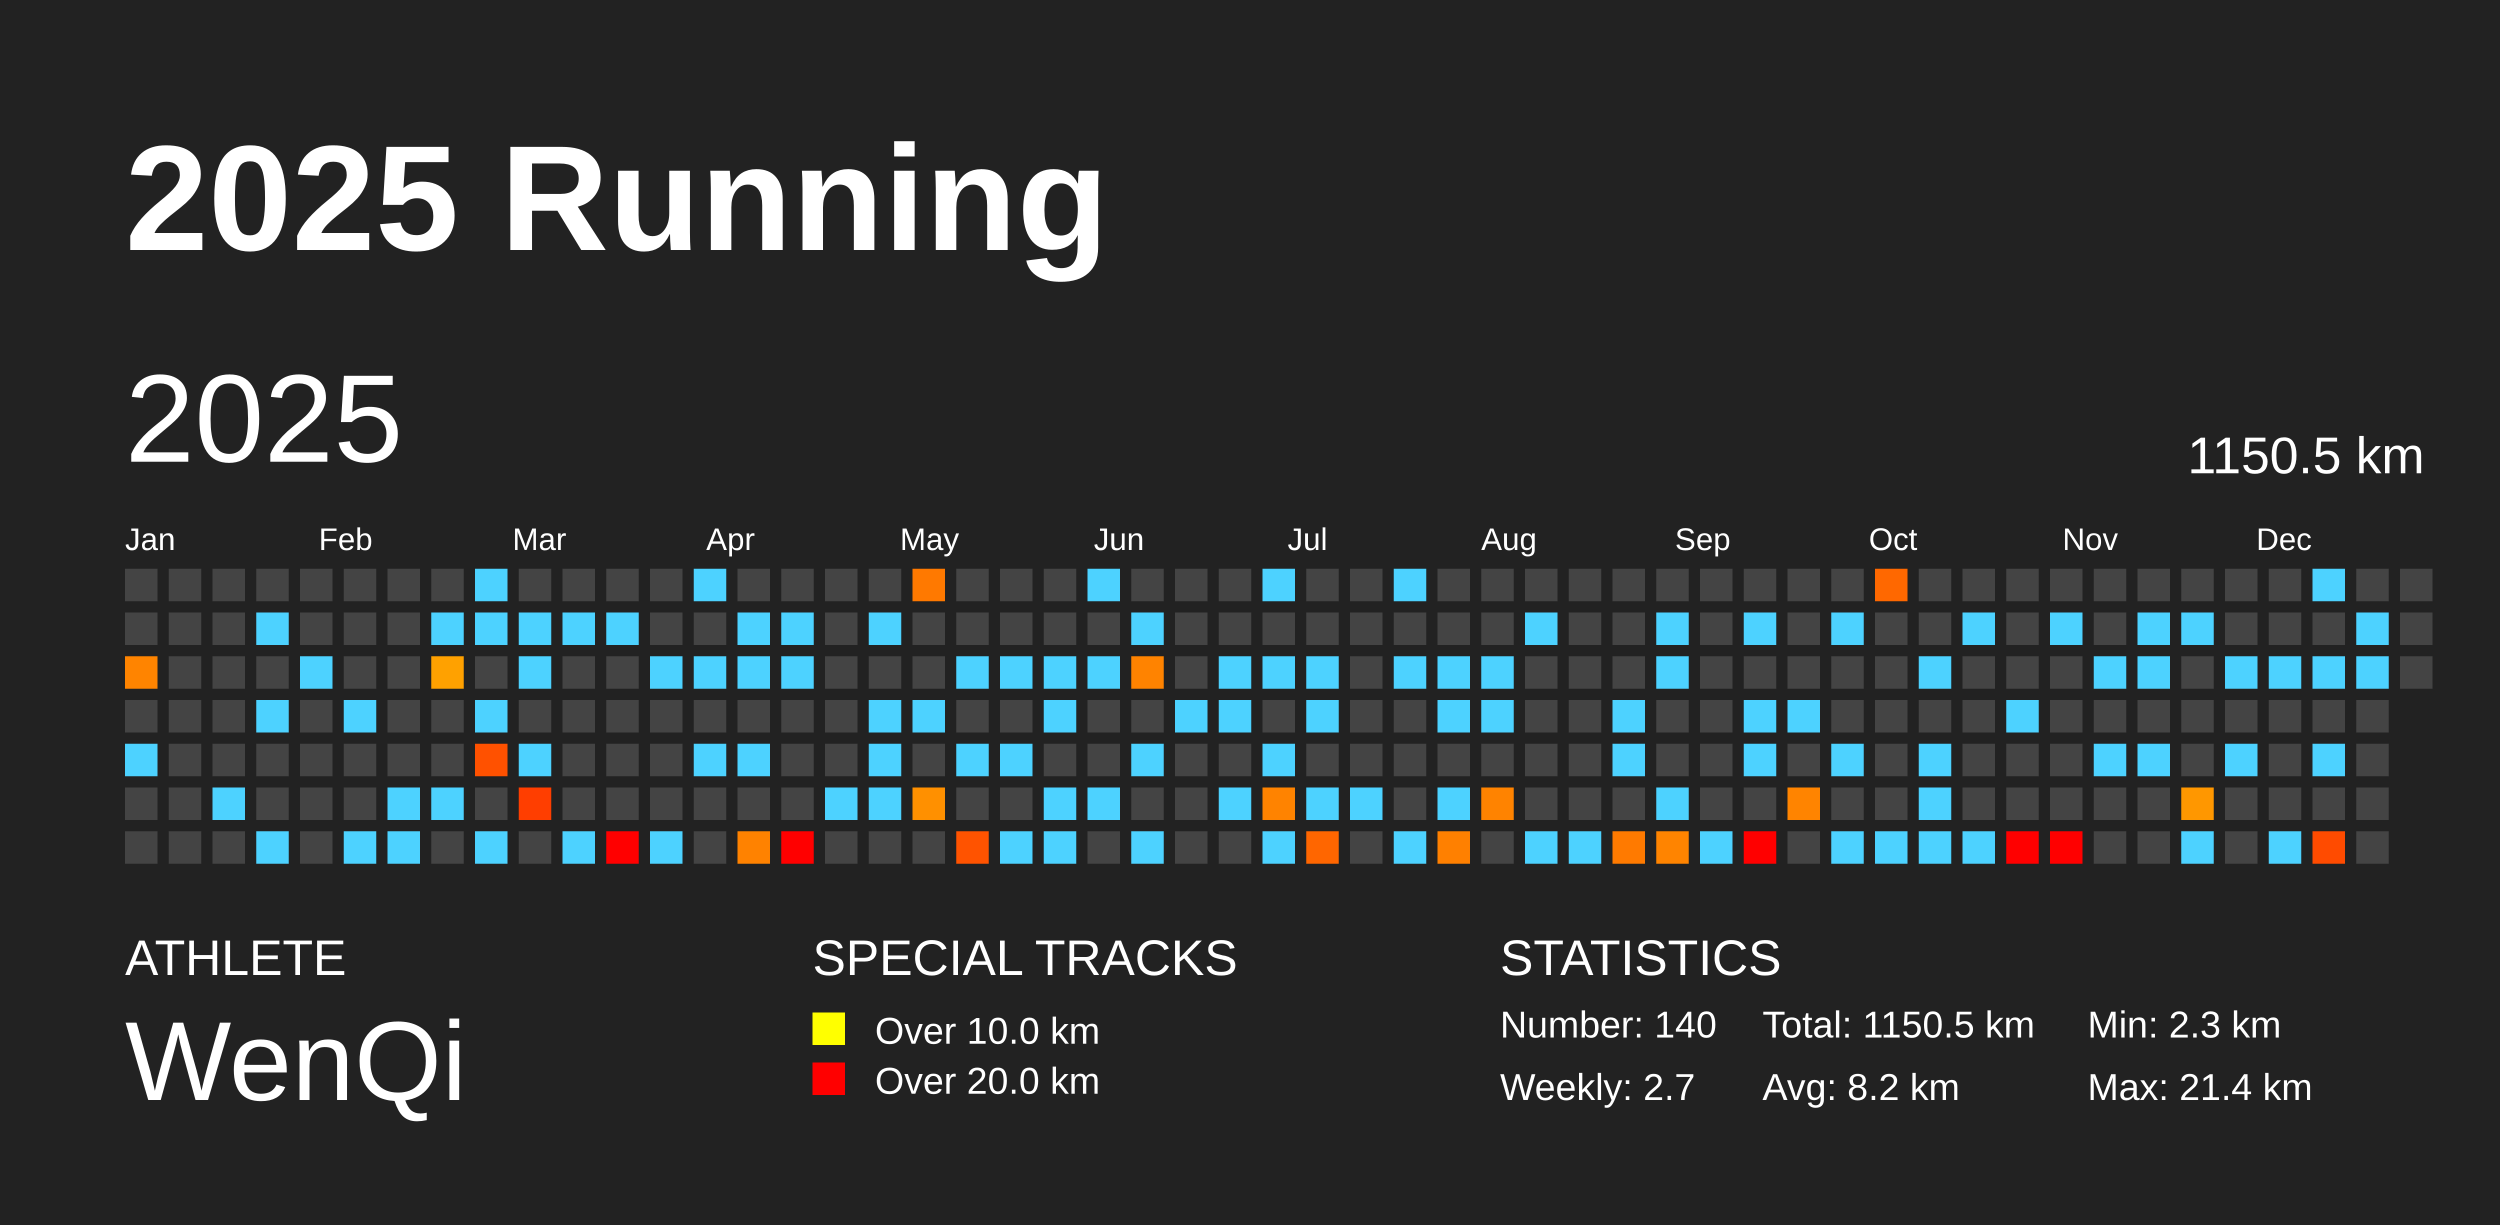
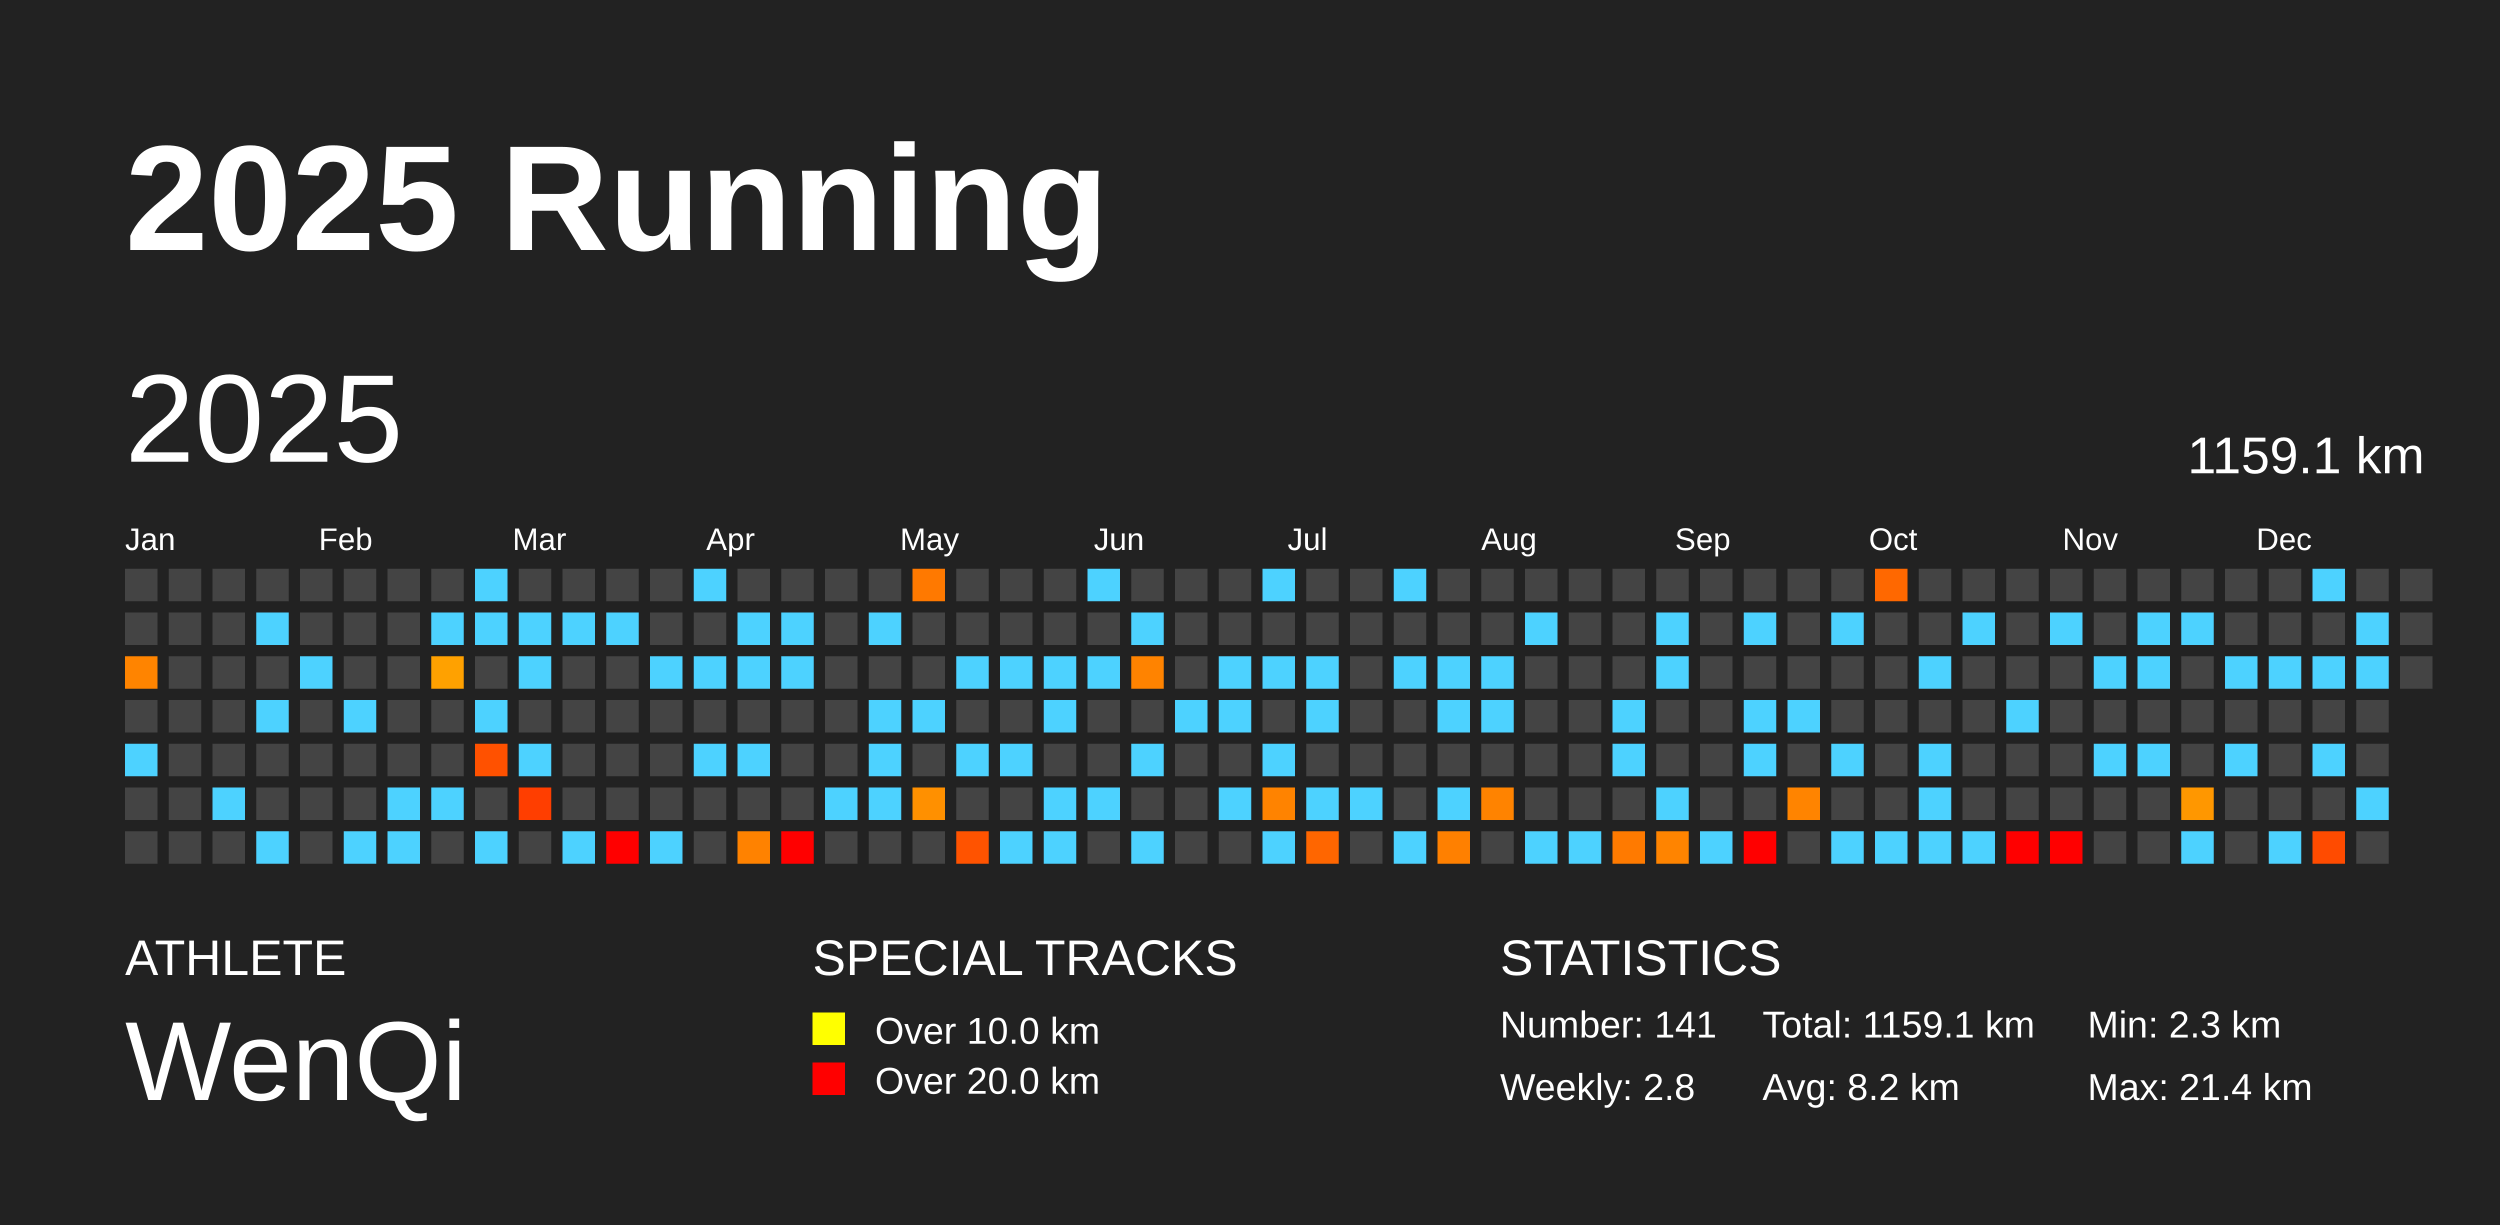
<svg xmlns="http://www.w3.org/2000/svg" baseProfile="full" height="98mm" version="1.1" viewBox="0,0,200,98" width="200mm">
  <defs />
  <rect fill="#222222" height="98" width="200" x="0" y="0" />
  <text fill="#FFFFFF" style="font-size:12px; font-family:Arial; font-weight:bold;" x="10" y="20">2025 Running</text>
  <text fill="#FFFFFF" style="font-size:4px; font-family:Arial" x="10" y="78">ATHLETE</text>
  <text fill="#FFFFFF" style="font-size:9px; font-family:Arial" x="10" y="88">WenQi</text>
  <text fill="#FFFFFF" style="font-size:4px; font-family:Arial" x="65" y="78">SPECIAL TRACKS</text>
  <rect fill="yellow" height="2.6" width="2.6" x="65" y="81" />
  <text fill="#FFFFFF" style="font-size:3px; font-family:Arial" x="70" y="83.5">Over 10.0 km</text>
  <rect fill="red" height="2.6" width="2.6" x="65" y="85" />
  <text fill="#FFFFFF" style="font-size:3px; font-family:Arial" x="70" y="87.5">Over 20.0 km</text>
  <text fill="#FFFFFF" style="font-size:4px; font-family:Arial" x="120" y="78">STATISTICS</text>
-   <text fill="#FFFFFF" style="font-size:3px; font-family:Arial" x="120" y="83">Number: 140</text>
-   <text fill="#FFFFFF" style="font-size:3px; font-family:Arial" x="120" y="88">Weekly: 2.7</text>
-   <text fill="#FFFFFF" style="font-size:3px; font-family:Arial" x="141" y="83">Total: 1150.5 km</text>
+   <text fill="#FFFFFF" style="font-size:3px; font-family:Arial" x="120" y="83">Number: 141</text>
+   <text fill="#FFFFFF" style="font-size:3px; font-family:Arial" x="120" y="88">Weekly: 2.8</text>
+   <text fill="#FFFFFF" style="font-size:3px; font-family:Arial" x="141" y="83">Total: 1159.1 km</text>
  <text fill="#FFFFFF" style="font-size:3px; font-family:Arial" x="141" y="88">Avg: 8.2 km</text>
  <text fill="#FFFFFF" style="font-size:3px; font-family:Arial" x="167" y="83">Min: 2.3 km</text>
  <text fill="#FFFFFF" style="font-size:3px; font-family:Arial" x="167" y="88">Max: 21.4 km</text>
  <text dominant-baseline="hanging" fill="#FFFFFF" style="font-size:10.0px; font-family:Arial;" x="10" y="30">2025</text>
-   <text dominant-baseline="hanging" fill="#FFFFFF" style="font-size:4.125px; font-family:Arial;" x="175" y="35">1150.5 km</text>
+   <text dominant-baseline="hanging" fill="#FFFFFF" style="font-size:4.125px; font-family:Arial;" x="175" y="35">1159.1 km</text>
  <text fill="#FFFFFF" style="font-size:2.5px; font-family:Arial" x="10.0" y="44">Jan</text>
  <text fill="#FFFFFF" style="font-size:2.5px; font-family:Arial" x="25.5" y="44">Feb</text>
  <text fill="#FFFFFF" style="font-size:2.5px; font-family:Arial" x="41.0" y="44">Mar</text>
  <text fill="#FFFFFF" style="font-size:2.5px; font-family:Arial" x="56.5" y="44">Apr</text>
  <text fill="#FFFFFF" style="font-size:2.5px; font-family:Arial" x="72.0" y="44">May</text>
  <text fill="#FFFFFF" style="font-size:2.5px; font-family:Arial" x="87.5" y="44">Jun</text>
  <text fill="#FFFFFF" style="font-size:2.5px; font-family:Arial" x="103.0" y="44">Jul</text>
  <text fill="#FFFFFF" style="font-size:2.5px; font-family:Arial" x="118.5" y="44">Aug</text>
  <text fill="#FFFFFF" style="font-size:2.5px; font-family:Arial" x="134.0" y="44">Sep</text>
  <text fill="#FFFFFF" style="font-size:2.5px; font-family:Arial" x="149.5" y="44">Oct</text>
  <text fill="#FFFFFF" style="font-size:2.5px; font-family:Arial" x="165.0" y="44">Nov</text>
  <text fill="#FFFFFF" style="font-size:2.5px; font-family:Arial" x="180.5" y="44">Dec</text>
  <rect fill="#444444" height="2.6" width="2.6" x="10.0" y="45.5" />
  <rect fill="#444444" height="2.6" width="2.6" x="10.0" y="49.0" />
  <rect fill="#ff8400" height="2.6" width="2.6" x="10.0" y="52.5" />
  <rect fill="#444444" height="2.6" width="2.6" x="10.0" y="56.0" />
  <rect fill="#4dd2ff" height="2.6" width="2.6" x="10.0" y="59.5" />
  <rect fill="#444444" height="2.6" width="2.6" x="10.0" y="63.0" />
  <rect fill="#444444" height="2.6" width="2.6" x="10.0" y="66.5" />
  <rect fill="#444444" height="2.6" width="2.6" x="13.5" y="45.5" />
  <rect fill="#444444" height="2.6" width="2.6" x="13.5" y="49.0" />
  <rect fill="#444444" height="2.6" width="2.6" x="13.5" y="52.5" />
  <rect fill="#444444" height="2.6" width="2.6" x="13.5" y="56.0" />
  <rect fill="#444444" height="2.6" width="2.6" x="13.5" y="59.5" />
  <rect fill="#444444" height="2.6" width="2.6" x="13.5" y="63.0" />
  <rect fill="#444444" height="2.6" width="2.6" x="13.5" y="66.5" />
  <rect fill="#444444" height="2.6" width="2.6" x="17.0" y="45.5" />
  <rect fill="#444444" height="2.6" width="2.6" x="17.0" y="49.0" />
  <rect fill="#444444" height="2.6" width="2.6" x="17.0" y="52.5" />
  <rect fill="#444444" height="2.6" width="2.6" x="17.0" y="56.0" />
  <rect fill="#444444" height="2.6" width="2.6" x="17.0" y="59.5" />
  <rect fill="#4dd2ff" height="2.6" width="2.6" x="17.0" y="63.0" />
  <rect fill="#444444" height="2.6" width="2.6" x="17.0" y="66.5" />
  <rect fill="#444444" height="2.6" width="2.6" x="20.5" y="45.5" />
  <rect fill="#4dd2ff" height="2.6" width="2.6" x="20.5" y="49.0" />
  <rect fill="#444444" height="2.6" width="2.6" x="20.5" y="52.5" />
  <rect fill="#4dd2ff" height="2.6" width="2.6" x="20.5" y="56.0" />
  <rect fill="#444444" height="2.6" width="2.6" x="20.5" y="59.5" />
  <rect fill="#444444" height="2.6" width="2.6" x="20.5" y="63.0" />
  <rect fill="#4dd2ff" height="2.6" width="2.6" x="20.5" y="66.5" />
  <rect fill="#444444" height="2.6" width="2.6" x="24.0" y="45.5" />
  <rect fill="#444444" height="2.6" width="2.6" x="24.0" y="49.0" />
  <rect fill="#4dd2ff" height="2.6" width="2.6" x="24.0" y="52.5" />
  <rect fill="#444444" height="2.6" width="2.6" x="24.0" y="56.0" />
  <rect fill="#444444" height="2.6" width="2.6" x="24.0" y="59.5" />
  <rect fill="#444444" height="2.6" width="2.6" x="24.0" y="63.0" />
  <rect fill="#444444" height="2.6" width="2.6" x="24.0" y="66.5" />
  <rect fill="#444444" height="2.6" width="2.6" x="27.5" y="45.5" />
  <rect fill="#444444" height="2.6" width="2.6" x="27.5" y="49.0" />
  <rect fill="#444444" height="2.6" width="2.6" x="27.5" y="52.5" />
  <rect fill="#4dd2ff" height="2.6" width="2.6" x="27.5" y="56.0" />
  <rect fill="#444444" height="2.6" width="2.6" x="27.5" y="59.5" />
  <rect fill="#444444" height="2.6" width="2.6" x="27.5" y="63.0" />
  <rect fill="#4dd2ff" height="2.6" width="2.6" x="27.5" y="66.5" />
  <rect fill="#444444" height="2.6" width="2.6" x="31.0" y="45.5" />
  <rect fill="#444444" height="2.6" width="2.6" x="31.0" y="49.0" />
  <rect fill="#444444" height="2.6" width="2.6" x="31.0" y="52.5" />
  <rect fill="#444444" height="2.6" width="2.6" x="31.0" y="56.0" />
  <rect fill="#444444" height="2.6" width="2.6" x="31.0" y="59.5" />
  <rect fill="#4dd2ff" height="2.6" width="2.6" x="31.0" y="63.0" />
  <rect fill="#4dd2ff" height="2.6" width="2.6" x="31.0" y="66.5" />
  <rect fill="#444444" height="2.6" width="2.6" x="34.5" y="45.5" />
  <rect fill="#4dd2ff" height="2.6" width="2.6" x="34.5" y="49.0" />
  <rect fill="#ffa100" height="2.6" width="2.6" x="34.5" y="52.5" />
  <rect fill="#444444" height="2.6" width="2.6" x="34.5" y="56.0" />
  <rect fill="#444444" height="2.6" width="2.6" x="34.5" y="59.5" />
  <rect fill="#4dd2ff" height="2.6" width="2.6" x="34.5" y="63.0" />
  <rect fill="#444444" height="2.6" width="2.6" x="34.5" y="66.5" />
  <rect fill="#4dd2ff" height="2.6" width="2.6" x="38.0" y="45.5" />
  <rect fill="#4dd2ff" height="2.6" width="2.6" x="38.0" y="49.0" />
  <rect fill="#444444" height="2.6" width="2.6" x="38.0" y="52.5" />
  <rect fill="#4dd2ff" height="2.6" width="2.6" x="38.0" y="56.0" />
  <rect fill="#ff5100" height="2.6" width="2.6" x="38.0" y="59.5" />
  <rect fill="#444444" height="2.6" width="2.6" x="38.0" y="63.0" />
  <rect fill="#4dd2ff" height="2.6" width="2.6" x="38.0" y="66.5" />
  <rect fill="#444444" height="2.6" width="2.6" x="41.5" y="45.5" />
  <rect fill="#4dd2ff" height="2.6" width="2.6" x="41.5" y="49.0" />
  <rect fill="#4dd2ff" height="2.6" width="2.6" x="41.5" y="52.5" />
  <rect fill="#444444" height="2.6" width="2.6" x="41.5" y="56.0" />
  <rect fill="#4dd2ff" height="2.6" width="2.6" x="41.5" y="59.5" />
  <rect fill="#ff3e00" height="2.6" width="2.6" x="41.5" y="63.0" />
  <rect fill="#444444" height="2.6" width="2.6" x="41.5" y="66.5" />
  <rect fill="#444444" height="2.6" width="2.6" x="45.0" y="45.5" />
  <rect fill="#4dd2ff" height="2.6" width="2.6" x="45.0" y="49.0" />
  <rect fill="#444444" height="2.6" width="2.6" x="45.0" y="52.5" />
  <rect fill="#444444" height="2.6" width="2.6" x="45.0" y="56.0" />
  <rect fill="#444444" height="2.6" width="2.6" x="45.0" y="59.5" />
  <rect fill="#444444" height="2.6" width="2.6" x="45.0" y="63.0" />
  <rect fill="#4dd2ff" height="2.6" width="2.6" x="45.0" y="66.5" />
  <rect fill="#444444" height="2.6" width="2.6" x="48.5" y="45.5" />
  <rect fill="#4dd2ff" height="2.6" width="2.6" x="48.5" y="49.0" />
  <rect fill="#444444" height="2.6" width="2.6" x="48.5" y="52.5" />
  <rect fill="#444444" height="2.6" width="2.6" x="48.5" y="56.0" />
  <rect fill="#444444" height="2.6" width="2.6" x="48.5" y="59.5" />
  <rect fill="#444444" height="2.6" width="2.6" x="48.5" y="63.0" />
  <rect fill="red" height="2.6" width="2.6" x="48.5" y="66.5" />
  <rect fill="#444444" height="2.6" width="2.6" x="52.0" y="45.5" />
  <rect fill="#444444" height="2.6" width="2.6" x="52.0" y="49.0" />
  <rect fill="#4dd2ff" height="2.6" width="2.6" x="52.0" y="52.5" />
  <rect fill="#444444" height="2.6" width="2.6" x="52.0" y="56.0" />
  <rect fill="#444444" height="2.6" width="2.6" x="52.0" y="59.5" />
  <rect fill="#444444" height="2.6" width="2.6" x="52.0" y="63.0" />
  <rect fill="#4dd2ff" height="2.6" width="2.6" x="52.0" y="66.5" />
  <rect fill="#4dd2ff" height="2.6" width="2.6" x="55.5" y="45.5" />
  <rect fill="#444444" height="2.6" width="2.6" x="55.5" y="49.0" />
  <rect fill="#4dd2ff" height="2.6" width="2.6" x="55.5" y="52.5" />
  <rect fill="#444444" height="2.6" width="2.6" x="55.5" y="56.0" />
  <rect fill="#4dd2ff" height="2.6" width="2.6" x="55.5" y="59.5" />
  <rect fill="#444444" height="2.6" width="2.6" x="55.5" y="63.0" />
  <rect fill="#444444" height="2.6" width="2.6" x="55.5" y="66.5" />
  <rect fill="#444444" height="2.6" width="2.6" x="59.0" y="45.5" />
  <rect fill="#4dd2ff" height="2.6" width="2.6" x="59.0" y="49.0" />
  <rect fill="#4dd2ff" height="2.6" width="2.6" x="59.0" y="52.5" />
  <rect fill="#444444" height="2.6" width="2.6" x="59.0" y="56.0" />
  <rect fill="#4dd2ff" height="2.6" width="2.6" x="59.0" y="59.5" />
  <rect fill="#444444" height="2.6" width="2.6" x="59.0" y="63.0" />
  <rect fill="#ff8200" height="2.6" width="2.6" x="59.0" y="66.5" />
  <rect fill="#444444" height="2.6" width="2.6" x="62.5" y="45.5" />
  <rect fill="#4dd2ff" height="2.6" width="2.6" x="62.5" y="49.0" />
  <rect fill="#4dd2ff" height="2.6" width="2.6" x="62.5" y="52.5" />
  <rect fill="#444444" height="2.6" width="2.6" x="62.5" y="56.0" />
  <rect fill="#444444" height="2.6" width="2.6" x="62.5" y="59.5" />
  <rect fill="#444444" height="2.6" width="2.6" x="62.5" y="63.0" />
  <rect fill="red" height="2.6" width="2.6" x="62.5" y="66.5" />
  <rect fill="#444444" height="2.6" width="2.6" x="66.0" y="45.5" />
  <rect fill="#444444" height="2.6" width="2.6" x="66.0" y="49.0" />
  <rect fill="#444444" height="2.6" width="2.6" x="66.0" y="52.5" />
  <rect fill="#444444" height="2.6" width="2.6" x="66.0" y="56.0" />
  <rect fill="#444444" height="2.6" width="2.6" x="66.0" y="59.5" />
  <rect fill="#4dd2ff" height="2.6" width="2.6" x="66.0" y="63.0" />
  <rect fill="#444444" height="2.6" width="2.6" x="66.0" y="66.5" />
  <rect fill="#444444" height="2.6" width="2.6" x="69.5" y="45.5" />
  <rect fill="#4dd2ff" height="2.6" width="2.6" x="69.5" y="49.0" />
  <rect fill="#444444" height="2.6" width="2.6" x="69.5" y="52.5" />
  <rect fill="#4dd2ff" height="2.6" width="2.6" x="69.5" y="56.0" />
  <rect fill="#4dd2ff" height="2.6" width="2.6" x="69.5" y="59.5" />
  <rect fill="#4dd2ff" height="2.6" width="2.6" x="69.5" y="63.0" />
  <rect fill="#444444" height="2.6" width="2.6" x="69.5" y="66.5" />
  <rect fill="#ff7900" height="2.6" width="2.6" x="73.0" y="45.5" />
  <rect fill="#444444" height="2.6" width="2.6" x="73.0" y="49.0" />
  <rect fill="#444444" height="2.6" width="2.6" x="73.0" y="52.5" />
  <rect fill="#4dd2ff" height="2.6" width="2.6" x="73.0" y="56.0" />
  <rect fill="#444444" height="2.6" width="2.6" x="73.0" y="59.5" />
  <rect fill="#ff9000" height="2.6" width="2.6" x="73.0" y="63.0" />
  <rect fill="#444444" height="2.6" width="2.6" x="73.0" y="66.5" />
  <rect fill="#444444" height="2.6" width="2.6" x="76.5" y="45.5" />
  <rect fill="#444444" height="2.6" width="2.6" x="76.5" y="49.0" />
  <rect fill="#4dd2ff" height="2.6" width="2.6" x="76.5" y="52.5" />
  <rect fill="#444444" height="2.6" width="2.6" x="76.5" y="56.0" />
  <rect fill="#4dd2ff" height="2.6" width="2.6" x="76.5" y="59.5" />
  <rect fill="#444444" height="2.6" width="2.6" x="76.5" y="63.0" />
  <rect fill="#ff5300" height="2.6" width="2.6" x="76.5" y="66.5" />
  <rect fill="#444444" height="2.6" width="2.6" x="80.0" y="45.5" />
  <rect fill="#444444" height="2.6" width="2.6" x="80.0" y="49.0" />
  <rect fill="#4dd2ff" height="2.6" width="2.6" x="80.0" y="52.5" />
  <rect fill="#444444" height="2.6" width="2.6" x="80.0" y="56.0" />
  <rect fill="#4dd2ff" height="2.6" width="2.6" x="80.0" y="59.5" />
  <rect fill="#444444" height="2.6" width="2.6" x="80.0" y="63.0" />
  <rect fill="#4dd2ff" height="2.6" width="2.6" x="80.0" y="66.5" />
  <rect fill="#444444" height="2.6" width="2.6" x="83.5" y="45.5" />
  <rect fill="#444444" height="2.6" width="2.6" x="83.5" y="49.0" />
  <rect fill="#4dd2ff" height="2.6" width="2.6" x="83.5" y="52.5" />
  <rect fill="#4dd2ff" height="2.6" width="2.6" x="83.5" y="56.0" />
  <rect fill="#444444" height="2.6" width="2.6" x="83.5" y="59.5" />
  <rect fill="#4dd2ff" height="2.6" width="2.6" x="83.5" y="63.0" />
  <rect fill="#4dd2ff" height="2.6" width="2.6" x="83.5" y="66.5" />
  <rect fill="#4dd2ff" height="2.6" width="2.6" x="87.0" y="45.5" />
  <rect fill="#444444" height="2.6" width="2.6" x="87.0" y="49.0" />
  <rect fill="#4dd2ff" height="2.6" width="2.6" x="87.0" y="52.5" />
  <rect fill="#444444" height="2.6" width="2.6" x="87.0" y="56.0" />
  <rect fill="#444444" height="2.6" width="2.6" x="87.0" y="59.5" />
  <rect fill="#4dd2ff" height="2.6" width="2.6" x="87.0" y="63.0" />
  <rect fill="#444444" height="2.6" width="2.6" x="87.0" y="66.5" />
  <rect fill="#444444" height="2.6" width="2.6" x="90.5" y="45.5" />
  <rect fill="#4dd2ff" height="2.6" width="2.6" x="90.5" y="49.0" />
  <rect fill="#ff8300" height="2.6" width="2.6" x="90.5" y="52.5" />
  <rect fill="#444444" height="2.6" width="2.6" x="90.5" y="56.0" />
  <rect fill="#4dd2ff" height="2.6" width="2.6" x="90.5" y="59.5" />
  <rect fill="#444444" height="2.6" width="2.6" x="90.5" y="63.0" />
  <rect fill="#4dd2ff" height="2.6" width="2.6" x="90.5" y="66.5" />
  <rect fill="#444444" height="2.6" width="2.6" x="94.0" y="45.5" />
  <rect fill="#444444" height="2.6" width="2.6" x="94.0" y="49.0" />
  <rect fill="#444444" height="2.6" width="2.6" x="94.0" y="52.5" />
  <rect fill="#4dd2ff" height="2.6" width="2.6" x="94.0" y="56.0" />
  <rect fill="#444444" height="2.6" width="2.6" x="94.0" y="59.5" />
  <rect fill="#444444" height="2.6" width="2.6" x="94.0" y="63.0" />
  <rect fill="#444444" height="2.6" width="2.6" x="94.0" y="66.5" />
  <rect fill="#444444" height="2.6" width="2.6" x="97.5" y="45.5" />
  <rect fill="#444444" height="2.6" width="2.6" x="97.5" y="49.0" />
  <rect fill="#4dd2ff" height="2.6" width="2.6" x="97.5" y="52.5" />
  <rect fill="#4dd2ff" height="2.6" width="2.6" x="97.5" y="56.0" />
  <rect fill="#444444" height="2.6" width="2.6" x="97.5" y="59.5" />
  <rect fill="#4dd2ff" height="2.6" width="2.6" x="97.5" y="63.0" />
  <rect fill="#444444" height="2.6" width="2.6" x="97.5" y="66.5" />
  <rect fill="#4dd2ff" height="2.6" width="2.6" x="101.0" y="45.5" />
  <rect fill="#444444" height="2.6" width="2.6" x="101.0" y="49.0" />
  <rect fill="#4dd2ff" height="2.6" width="2.6" x="101.0" y="52.5" />
  <rect fill="#444444" height="2.6" width="2.6" x="101.0" y="56.0" />
  <rect fill="#4dd2ff" height="2.6" width="2.6" x="101.0" y="59.5" />
  <rect fill="#ff8300" height="2.6" width="2.6" x="101.0" y="63.0" />
  <rect fill="#4dd2ff" height="2.6" width="2.6" x="101.0" y="66.5" />
  <rect fill="#444444" height="2.6" width="2.6" x="104.5" y="45.5" />
  <rect fill="#444444" height="2.6" width="2.6" x="104.5" y="49.0" />
  <rect fill="#4dd2ff" height="2.6" width="2.6" x="104.5" y="52.5" />
  <rect fill="#4dd2ff" height="2.6" width="2.6" x="104.5" y="56.0" />
  <rect fill="#444444" height="2.6" width="2.6" x="104.5" y="59.5" />
  <rect fill="#4dd2ff" height="2.6" width="2.6" x="104.5" y="63.0" />
  <rect fill="#ff6600" height="2.6" width="2.6" x="104.5" y="66.5" />
  <rect fill="#444444" height="2.6" width="2.6" x="108.0" y="45.5" />
  <rect fill="#444444" height="2.6" width="2.6" x="108.0" y="49.0" />
  <rect fill="#444444" height="2.6" width="2.6" x="108.0" y="52.5" />
  <rect fill="#444444" height="2.6" width="2.6" x="108.0" y="56.0" />
  <rect fill="#444444" height="2.6" width="2.6" x="108.0" y="59.5" />
  <rect fill="#4dd2ff" height="2.6" width="2.6" x="108.0" y="63.0" />
  <rect fill="#444444" height="2.6" width="2.6" x="108.0" y="66.5" />
  <rect fill="#4dd2ff" height="2.6" width="2.6" x="111.5" y="45.5" />
  <rect fill="#444444" height="2.6" width="2.6" x="111.5" y="49.0" />
  <rect fill="#4dd2ff" height="2.6" width="2.6" x="111.5" y="52.5" />
  <rect fill="#444444" height="2.6" width="2.6" x="111.5" y="56.0" />
  <rect fill="#444444" height="2.6" width="2.6" x="111.5" y="59.5" />
  <rect fill="#444444" height="2.6" width="2.6" x="111.5" y="63.0" />
  <rect fill="#4dd2ff" height="2.6" width="2.6" x="111.5" y="66.5" />
  <rect fill="#444444" height="2.6" width="2.6" x="115.0" y="45.5" />
  <rect fill="#444444" height="2.6" width="2.6" x="115.0" y="49.0" />
  <rect fill="#4dd2ff" height="2.6" width="2.6" x="115.0" y="52.5" />
  <rect fill="#4dd2ff" height="2.6" width="2.6" x="115.0" y="56.0" />
  <rect fill="#444444" height="2.6" width="2.6" x="115.0" y="59.5" />
  <rect fill="#4dd2ff" height="2.6" width="2.6" x="115.0" y="63.0" />
  <rect fill="#ff8000" height="2.6" width="2.6" x="115.0" y="66.5" />
  <rect fill="#444444" height="2.6" width="2.6" x="118.5" y="45.5" />
  <rect fill="#444444" height="2.6" width="2.6" x="118.5" y="49.0" />
  <rect fill="#4dd2ff" height="2.6" width="2.6" x="118.5" y="52.5" />
  <rect fill="#4dd2ff" height="2.6" width="2.6" x="118.5" y="56.0" />
  <rect fill="#444444" height="2.6" width="2.6" x="118.5" y="59.5" />
  <rect fill="#ff8300" height="2.6" width="2.6" x="118.5" y="63.0" />
  <rect fill="#444444" height="2.6" width="2.6" x="118.5" y="66.5" />
  <rect fill="#444444" height="2.6" width="2.6" x="122.0" y="45.5" />
  <rect fill="#4dd2ff" height="2.6" width="2.6" x="122.0" y="49.0" />
  <rect fill="#444444" height="2.6" width="2.6" x="122.0" y="52.5" />
  <rect fill="#444444" height="2.6" width="2.6" x="122.0" y="56.0" />
  <rect fill="#444444" height="2.6" width="2.6" x="122.0" y="59.5" />
  <rect fill="#444444" height="2.6" width="2.6" x="122.0" y="63.0" />
  <rect fill="#4dd2ff" height="2.6" width="2.6" x="122.0" y="66.5" />
  <rect fill="#444444" height="2.6" width="2.6" x="125.5" y="45.5" />
  <rect fill="#444444" height="2.6" width="2.6" x="125.5" y="49.0" />
  <rect fill="#444444" height="2.6" width="2.6" x="125.5" y="52.5" />
  <rect fill="#444444" height="2.6" width="2.6" x="125.5" y="56.0" />
  <rect fill="#444444" height="2.6" width="2.6" x="125.5" y="59.5" />
  <rect fill="#444444" height="2.6" width="2.6" x="125.5" y="63.0" />
  <rect fill="#4dd2ff" height="2.6" width="2.6" x="125.5" y="66.5" />
  <rect fill="#444444" height="2.6" width="2.6" x="129.0" y="45.5" />
  <rect fill="#444444" height="2.6" width="2.6" x="129.0" y="49.0" />
  <rect fill="#444444" height="2.6" width="2.6" x="129.0" y="52.5" />
  <rect fill="#4dd2ff" height="2.6" width="2.6" x="129.0" y="56.0" />
  <rect fill="#4dd2ff" height="2.6" width="2.6" x="129.0" y="59.5" />
  <rect fill="#444444" height="2.6" width="2.6" x="129.0" y="63.0" />
  <rect fill="#ff7a00" height="2.6" width="2.6" x="129.0" y="66.5" />
  <rect fill="#444444" height="2.6" width="2.6" x="132.5" y="45.5" />
  <rect fill="#4dd2ff" height="2.6" width="2.6" x="132.5" y="49.0" />
  <rect fill="#4dd2ff" height="2.6" width="2.6" x="132.5" y="52.5" />
  <rect fill="#444444" height="2.6" width="2.6" x="132.5" y="56.0" />
  <rect fill="#444444" height="2.6" width="2.6" x="132.5" y="59.5" />
  <rect fill="#4dd2ff" height="2.6" width="2.6" x="132.5" y="63.0" />
  <rect fill="#ff8400" height="2.6" width="2.6" x="132.5" y="66.5" />
  <rect fill="#444444" height="2.6" width="2.6" x="136.0" y="45.5" />
  <rect fill="#444444" height="2.6" width="2.6" x="136.0" y="49.0" />
  <rect fill="#444444" height="2.6" width="2.6" x="136.0" y="52.5" />
  <rect fill="#444444" height="2.6" width="2.6" x="136.0" y="56.0" />
  <rect fill="#444444" height="2.6" width="2.6" x="136.0" y="59.5" />
  <rect fill="#444444" height="2.6" width="2.6" x="136.0" y="63.0" />
  <rect fill="#4dd2ff" height="2.6" width="2.6" x="136.0" y="66.5" />
  <rect fill="#444444" height="2.6" width="2.6" x="139.5" y="45.5" />
  <rect fill="#4dd2ff" height="2.6" width="2.6" x="139.5" y="49.0" />
  <rect fill="#444444" height="2.6" width="2.6" x="139.5" y="52.5" />
  <rect fill="#4dd2ff" height="2.6" width="2.6" x="139.5" y="56.0" />
  <rect fill="#4dd2ff" height="2.6" width="2.6" x="139.5" y="59.5" />
  <rect fill="#444444" height="2.6" width="2.6" x="139.5" y="63.0" />
  <rect fill="red" height="2.6" width="2.6" x="139.5" y="66.5" />
  <rect fill="#444444" height="2.6" width="2.6" x="143.0" y="45.5" />
  <rect fill="#444444" height="2.6" width="2.6" x="143.0" y="49.0" />
  <rect fill="#444444" height="2.6" width="2.6" x="143.0" y="52.5" />
  <rect fill="#4dd2ff" height="2.6" width="2.6" x="143.0" y="56.0" />
  <rect fill="#444444" height="2.6" width="2.6" x="143.0" y="59.5" />
  <rect fill="#ff8400" height="2.6" width="2.6" x="143.0" y="63.0" />
  <rect fill="#444444" height="2.6" width="2.6" x="143.0" y="66.5" />
  <rect fill="#444444" height="2.6" width="2.6" x="146.5" y="45.5" />
  <rect fill="#4dd2ff" height="2.6" width="2.6" x="146.5" y="49.0" />
  <rect fill="#444444" height="2.6" width="2.6" x="146.5" y="52.5" />
  <rect fill="#444444" height="2.6" width="2.6" x="146.5" y="56.0" />
  <rect fill="#4dd2ff" height="2.6" width="2.6" x="146.5" y="59.5" />
  <rect fill="#444444" height="2.6" width="2.6" x="146.5" y="63.0" />
  <rect fill="#4dd2ff" height="2.6" width="2.6" x="146.5" y="66.5" />
  <rect fill="#ff6800" height="2.6" width="2.6" x="150.0" y="45.5" />
  <rect fill="#444444" height="2.6" width="2.6" x="150.0" y="49.0" />
  <rect fill="#444444" height="2.6" width="2.6" x="150.0" y="52.5" />
  <rect fill="#444444" height="2.6" width="2.6" x="150.0" y="56.0" />
  <rect fill="#444444" height="2.6" width="2.6" x="150.0" y="59.5" />
  <rect fill="#444444" height="2.6" width="2.6" x="150.0" y="63.0" />
  <rect fill="#4dd2ff" height="2.6" width="2.6" x="150.0" y="66.5" />
  <rect fill="#444444" height="2.6" width="2.6" x="153.5" y="45.5" />
  <rect fill="#444444" height="2.6" width="2.6" x="153.5" y="49.0" />
  <rect fill="#4dd2ff" height="2.6" width="2.6" x="153.5" y="52.5" />
  <rect fill="#444444" height="2.6" width="2.6" x="153.5" y="56.0" />
  <rect fill="#4dd2ff" height="2.6" width="2.6" x="153.5" y="59.5" />
  <rect fill="#4dd2ff" height="2.6" width="2.6" x="153.5" y="63.0" />
  <rect fill="#4dd2ff" height="2.6" width="2.6" x="153.5" y="66.5" />
  <rect fill="#444444" height="2.6" width="2.6" x="157.0" y="45.5" />
  <rect fill="#4dd2ff" height="2.6" width="2.6" x="157.0" y="49.0" />
  <rect fill="#444444" height="2.6" width="2.6" x="157.0" y="52.5" />
  <rect fill="#444444" height="2.6" width="2.6" x="157.0" y="56.0" />
  <rect fill="#444444" height="2.6" width="2.6" x="157.0" y="59.5" />
  <rect fill="#444444" height="2.6" width="2.6" x="157.0" y="63.0" />
  <rect fill="#4dd2ff" height="2.6" width="2.6" x="157.0" y="66.5" />
  <rect fill="#444444" height="2.6" width="2.6" x="160.5" y="45.5" />
  <rect fill="#444444" height="2.6" width="2.6" x="160.5" y="49.0" />
  <rect fill="#444444" height="2.6" width="2.6" x="160.5" y="52.5" />
  <rect fill="#4dd2ff" height="2.6" width="2.6" x="160.5" y="56.0" />
  <rect fill="#444444" height="2.6" width="2.6" x="160.5" y="59.5" />
  <rect fill="#444444" height="2.6" width="2.6" x="160.5" y="63.0" />
  <rect fill="red" height="2.6" width="2.6" x="160.5" y="66.5" />
  <rect fill="#444444" height="2.6" width="2.6" x="164.0" y="45.5" />
  <rect fill="#4dd2ff" height="2.6" width="2.6" x="164.0" y="49.0" />
  <rect fill="#444444" height="2.6" width="2.6" x="164.0" y="52.5" />
  <rect fill="#444444" height="2.6" width="2.6" x="164.0" y="56.0" />
  <rect fill="#444444" height="2.6" width="2.6" x="164.0" y="59.5" />
  <rect fill="#444444" height="2.6" width="2.6" x="164.0" y="63.0" />
  <rect fill="red" height="2.6" width="2.6" x="164.0" y="66.5" />
  <rect fill="#444444" height="2.6" width="2.6" x="167.5" y="45.5" />
  <rect fill="#444444" height="2.6" width="2.6" x="167.5" y="49.0" />
  <rect fill="#4dd2ff" height="2.6" width="2.6" x="167.5" y="52.5" />
  <rect fill="#444444" height="2.6" width="2.6" x="167.5" y="56.0" />
  <rect fill="#4dd2ff" height="2.6" width="2.6" x="167.5" y="59.5" />
  <rect fill="#444444" height="2.6" width="2.6" x="167.5" y="63.0" />
  <rect fill="#444444" height="2.6" width="2.6" x="167.5" y="66.5" />
  <rect fill="#444444" height="2.6" width="2.6" x="171.0" y="45.5" />
  <rect fill="#4dd2ff" height="2.6" width="2.6" x="171.0" y="49.0" />
  <rect fill="#4dd2ff" height="2.6" width="2.6" x="171.0" y="52.5" />
  <rect fill="#444444" height="2.6" width="2.6" x="171.0" y="56.0" />
  <rect fill="#4dd2ff" height="2.6" width="2.6" x="171.0" y="59.5" />
  <rect fill="#444444" height="2.6" width="2.6" x="171.0" y="63.0" />
  <rect fill="#444444" height="2.6" width="2.6" x="171.0" y="66.5" />
  <rect fill="#444444" height="2.6" width="2.6" x="174.5" y="45.5" />
  <rect fill="#4dd2ff" height="2.6" width="2.6" x="174.5" y="49.0" />
  <rect fill="#444444" height="2.6" width="2.6" x="174.5" y="52.5" />
  <rect fill="#444444" height="2.6" width="2.6" x="174.5" y="56.0" />
  <rect fill="#444444" height="2.6" width="2.6" x="174.5" y="59.5" />
  <rect fill="#ff9700" height="2.6" width="2.6" x="174.5" y="63.0" />
  <rect fill="#4dd2ff" height="2.6" width="2.6" x="174.5" y="66.5" />
  <rect fill="#444444" height="2.6" width="2.6" x="178.0" y="45.5" />
  <rect fill="#444444" height="2.6" width="2.6" x="178.0" y="49.0" />
  <rect fill="#4dd2ff" height="2.6" width="2.6" x="178.0" y="52.5" />
  <rect fill="#444444" height="2.6" width="2.6" x="178.0" y="56.0" />
  <rect fill="#4dd2ff" height="2.6" width="2.6" x="178.0" y="59.5" />
  <rect fill="#444444" height="2.6" width="2.6" x="178.0" y="63.0" />
  <rect fill="#444444" height="2.6" width="2.6" x="178.0" y="66.5" />
  <rect fill="#444444" height="2.6" width="2.6" x="181.5" y="45.5" />
  <rect fill="#444444" height="2.6" width="2.6" x="181.5" y="49.0" />
  <rect fill="#4dd2ff" height="2.6" width="2.6" x="181.5" y="52.5" />
  <rect fill="#444444" height="2.6" width="2.6" x="181.5" y="56.0" />
  <rect fill="#444444" height="2.6" width="2.6" x="181.5" y="59.5" />
  <rect fill="#444444" height="2.6" width="2.6" x="181.5" y="63.0" />
  <rect fill="#4dd2ff" height="2.6" width="2.6" x="181.5" y="66.5" />
  <rect fill="#4dd2ff" height="2.6" width="2.6" x="185.0" y="45.5" />
  <rect fill="#444444" height="2.6" width="2.6" x="185.0" y="49.0" />
  <rect fill="#4dd2ff" height="2.6" width="2.6" x="185.0" y="52.5" />
  <rect fill="#444444" height="2.6" width="2.6" x="185.0" y="56.0" />
  <rect fill="#4dd2ff" height="2.6" width="2.6" x="185.0" y="59.5" />
  <rect fill="#444444" height="2.6" width="2.6" x="185.0" y="63.0" />
  <rect fill="#ff4b00" height="2.6" width="2.6" x="185.0" y="66.5" />
  <rect fill="#444444" height="2.6" width="2.6" x="188.5" y="45.5" />
  <rect fill="#4dd2ff" height="2.6" width="2.6" x="188.5" y="49.0" />
  <rect fill="#4dd2ff" height="2.6" width="2.6" x="188.5" y="52.5" />
  <rect fill="#444444" height="2.6" width="2.6" x="188.5" y="56.0" />
  <rect fill="#444444" height="2.6" width="2.6" x="188.5" y="59.5" />
-   <rect fill="#444444" height="2.6" width="2.6" x="188.5" y="63.0" />
+   <rect fill="#4dd2ff" height="2.6" width="2.6" x="188.5" y="63.0" />
  <rect fill="#444444" height="2.6" width="2.6" x="188.5" y="66.5" />
  <rect fill="#444444" height="2.6" width="2.6" x="192.0" y="45.5" />
  <rect fill="#444444" height="2.6" width="2.6" x="192.0" y="49.0" />
  <rect fill="#444444" height="2.6" width="2.6" x="192.0" y="52.5" />
</svg>
